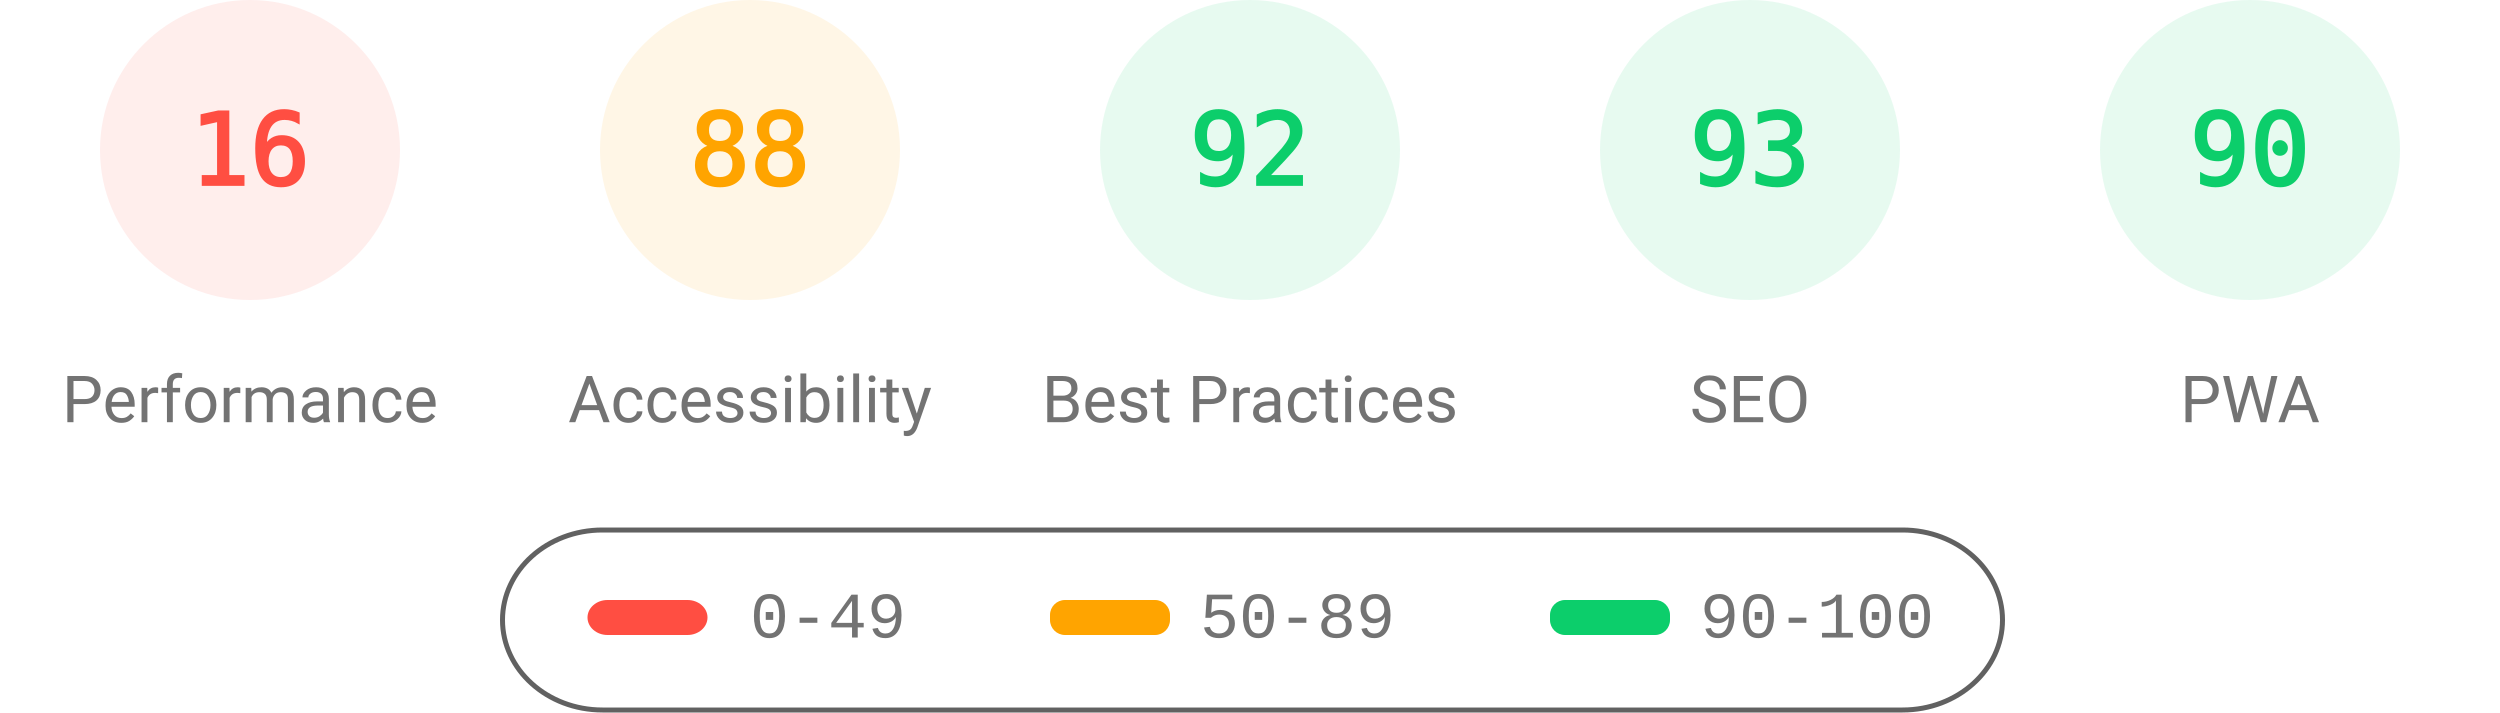
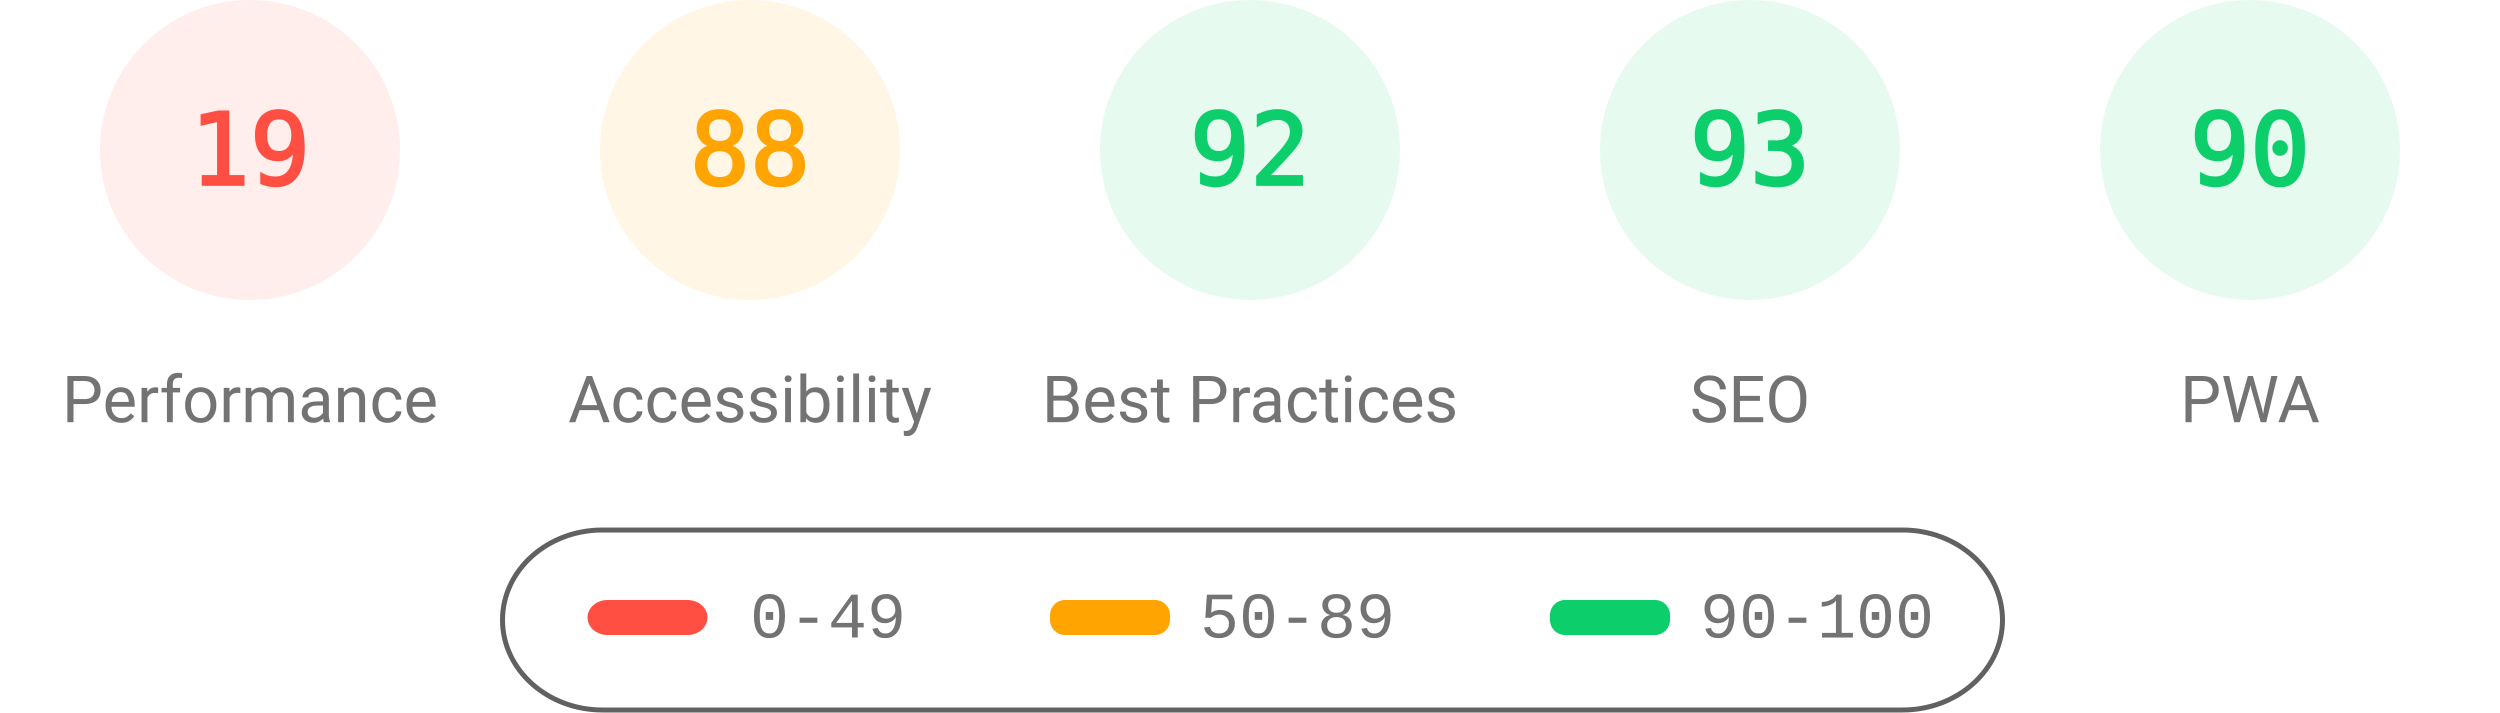
<svg xmlns="http://www.w3.org/2000/svg" fill="none" width="1000" height="285">
  <style>.gauge-base{opacity:.1}.gauge-arc{fill:none;animation-delay:250ms;stroke-linecap:round;transform:rotate(-90deg);transform-origin:100px 60px;animation:load-gauge 1s ease forwards}.guage-text{font-size:40px;font-family:monospace;text-align:center}.guage-red{color:#ff4e42;fill:#ff4e42;stroke:#ff4e42}.guage-orange{color:#ffa400;fill:#ffa400;stroke:#ffa400}.guage-green{color:#0cce6b;fill:#0cce6b;stroke:#0cce6b}.guage-undefined{color:#5c5c5c;fill:#5c5c5c;stroke:#5c5c5c}.guage-title{color:#737373;fill:#737373;stroke:none;font-size:26px;line-height:26px;font-family:Roboto,Halvetica,Arial,sans-serif}@keyframes load-gauge{from{stroke-dasharray:0 352.858}}</style>
  <svg class="guage-div guage-perf guage-red" viewBox="0 0 200 200" width="200" height="200">
    <circle class="gauge-base" r="56" cx="100" cy="60" stroke-width="8" />
-     <circle class="gauge-arc guage-arc-1" r="56" cx="100" cy="60" stroke-width="8" style="stroke-dasharray:56.297,351.858" />
-     <text class="guage-text" x="100" y="60" alignment-baseline="central" dominant-baseline="central" text-anchor="middle">16</text>
+     <circle class="gauge-arc guage-arc-1" r="56" cx="100" cy="60" stroke-width="8" style="stroke-dasharray:66.853,351.858" />
+     <text class="guage-text" x="100" y="60" alignment-baseline="central" dominant-baseline="central" text-anchor="middle">19</text>
    <text class="guage-title" x="100" y="160" alignment-baseline="central" dominant-baseline="central" text-anchor="middle">Performance</text>
  </svg>
  <svg class="guage-div guage-acc guage-orange" viewBox="0 0 200 200" width="200" height="200" x="200">
    <circle class="gauge-base" r="56" cx="100" cy="60" stroke-width="8" />
    <circle class="gauge-arc guage-arc-2" r="56" cx="100" cy="60" stroke-width="8" style="stroke-dasharray:309.635,351.858" />
    <text class="guage-text" x="100" y="60" alignment-baseline="central" dominant-baseline="central" text-anchor="middle">88</text>
    <text class="guage-title" x="100" y="160" alignment-baseline="central" dominant-baseline="central" text-anchor="middle">Accessibility</text>
  </svg>
  <svg class="guage-div guage-best guage-green" viewBox="0 0 200 200" width="200" height="200" x="400">
    <circle class="gauge-base" r="56" cx="100" cy="60" stroke-width="8" />
    <circle class="gauge-arc guage-arc-3" r="56" cx="100" cy="60" stroke-width="8" style="stroke-dasharray:323.709,351.858" />
    <text class="guage-text" x="100" y="60" alignment-baseline="central" dominant-baseline="central" text-anchor="middle">92</text>
    <text class="guage-title" x="100" y="160" alignment-baseline="central" dominant-baseline="central" text-anchor="middle">Best Practices</text>
  </svg>
  <svg class="guage-div guage-seo guage-green" viewBox="0 0 200 200" width="200" height="200" x="600">
    <circle class="gauge-base" r="56" cx="100" cy="60" stroke-width="8" />
    <circle class="gauge-arc guage-arc-4" r="56" cx="100" cy="60" stroke-width="8" style="stroke-dasharray:327.228,351.858" />
    <text class="guage-text" x="100" y="60" alignment-baseline="central" dominant-baseline="central" text-anchor="middle">93</text>
    <text class="guage-title" x="100" y="160" alignment-baseline="central" dominant-baseline="central" text-anchor="middle">SEO</text>
  </svg>
  <svg class="guage-div guage-pwa guage-green" viewBox="0 0 200 200" width="200" height="200" x="800">
    <circle class="gauge-base" r="56" cx="100" cy="60" stroke-width="8" />
    <circle class="gauge-arc guage-arc-4" r="56" cx="100" cy="60" stroke-width="8" style="stroke-dasharray:316.672,351.858" />
    <text class="guage-text" x="100" y="60" alignment-baseline="central" dominant-baseline="central" text-anchor="middle">90</text>
    <text class="guage-title" x="100" y="160" alignment-baseline="central" dominant-baseline="central" text-anchor="middle">PWA</text>
  </svg>
  <svg width="604" height="76" x="200" y="210">
    <path fill="none" id="canvas_background" d="M-1-1h604v80H-1z" />
    <rect fill-opacity="0" stroke="#616161" stroke-width="2" rx="40" id="svg_2" height="72" width="600" y="2" x="1" fill="#000" />
    <rect stroke="#000" rx="8" id="svg_3" height="14" width="48" y="30" x="35" stroke-opacity="null" stroke-width="0" fill="#ff4e42" />
    <rect stroke="#000" rx="6" id="svg_4" height="14" width="48" y="30" x="220" stroke-opacity="null" stroke-width="0" fill="#ffa400" />
    <rect stroke="#000" rx="6" id="svg_5" height="14" width="48" y="30" x="420" stroke-opacity="null" stroke-width="0" fill="#0cce6b" />
    <text xml:space="preserve" text-anchor="start" font-family="'Courier New', Courier, monospace" font-size="26" id="svg_6" y="45" x="100" stroke-opacity="null" stroke-width="0" stroke="#000" fill="#737373">0-49</text>
    <text xml:space="preserve" text-anchor="start" font-family="'Courier New', Courier, monospace" font-size="26" id="svg_7" y="45" x="280" stroke-opacity="null" stroke-width="0" stroke="#000" fill="#737373">50-89</text>
    <text xml:space="preserve" text-anchor="start" font-family="'Courier New', Courier, monospace" font-size="26" id="svg_8" y="45" x="480" stroke-opacity="null" stroke-width="0" stroke="#000" fill="#737373">90-100</text>
  </svg>
</svg>
